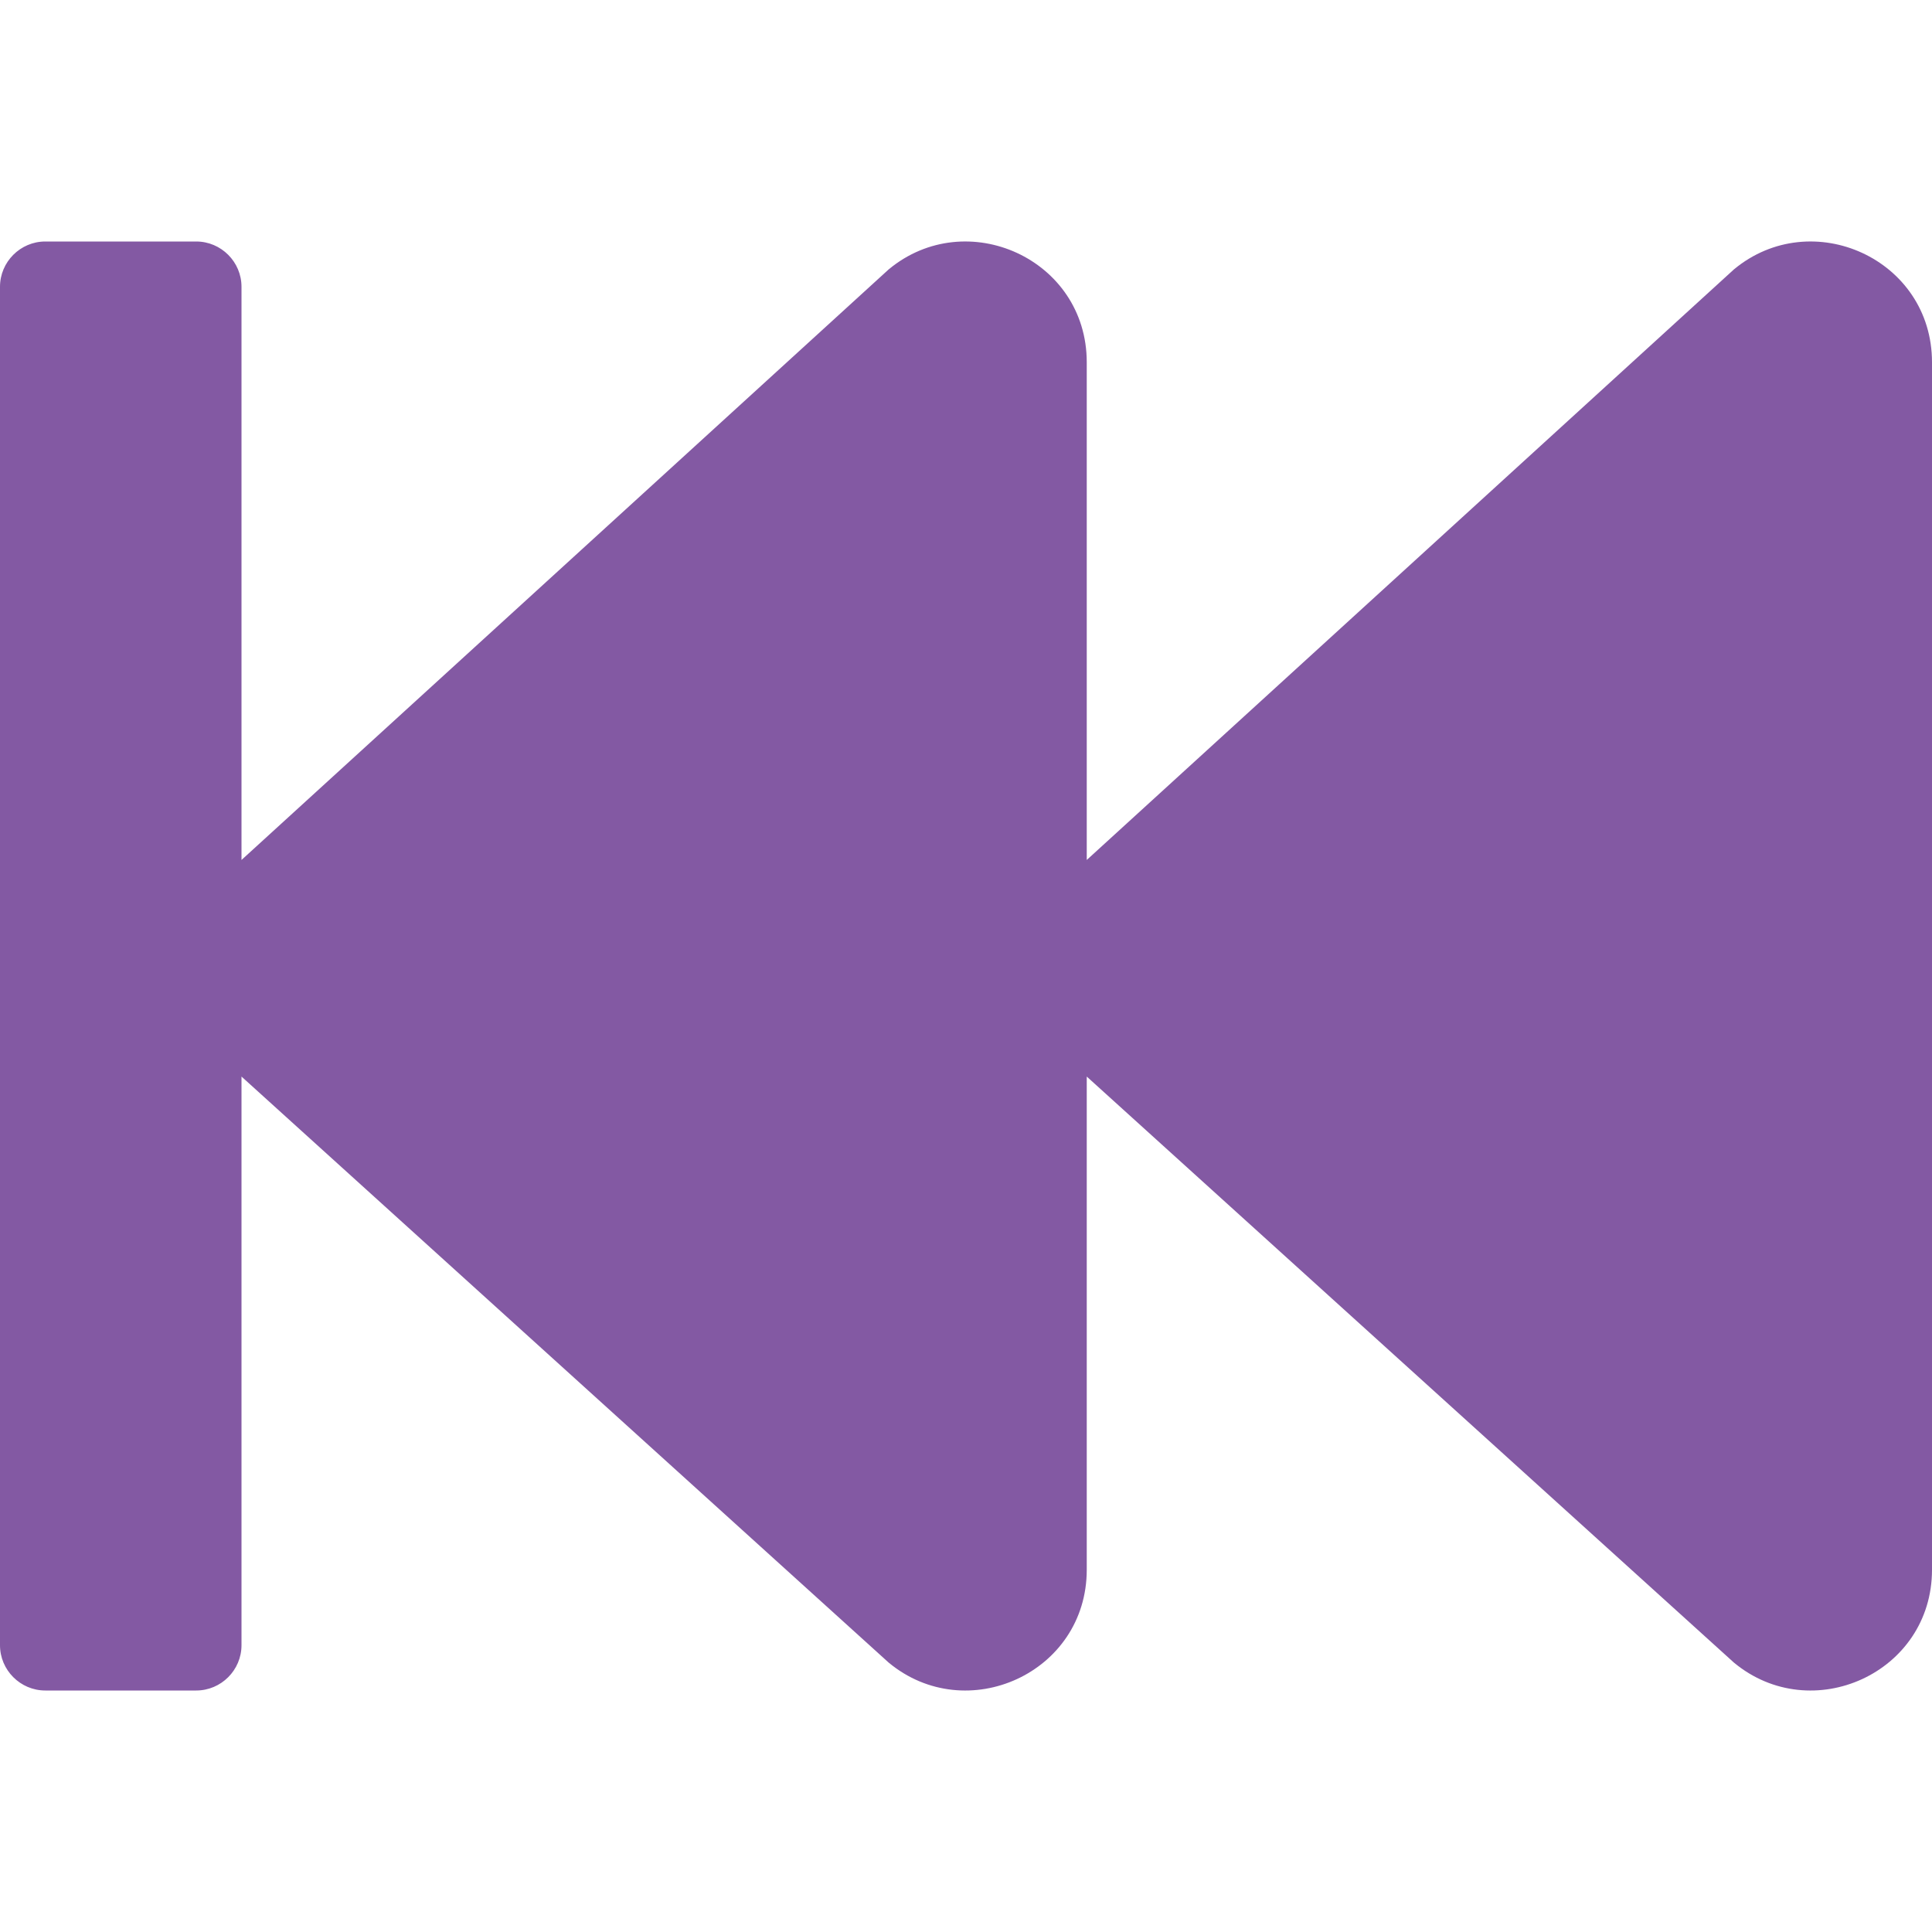
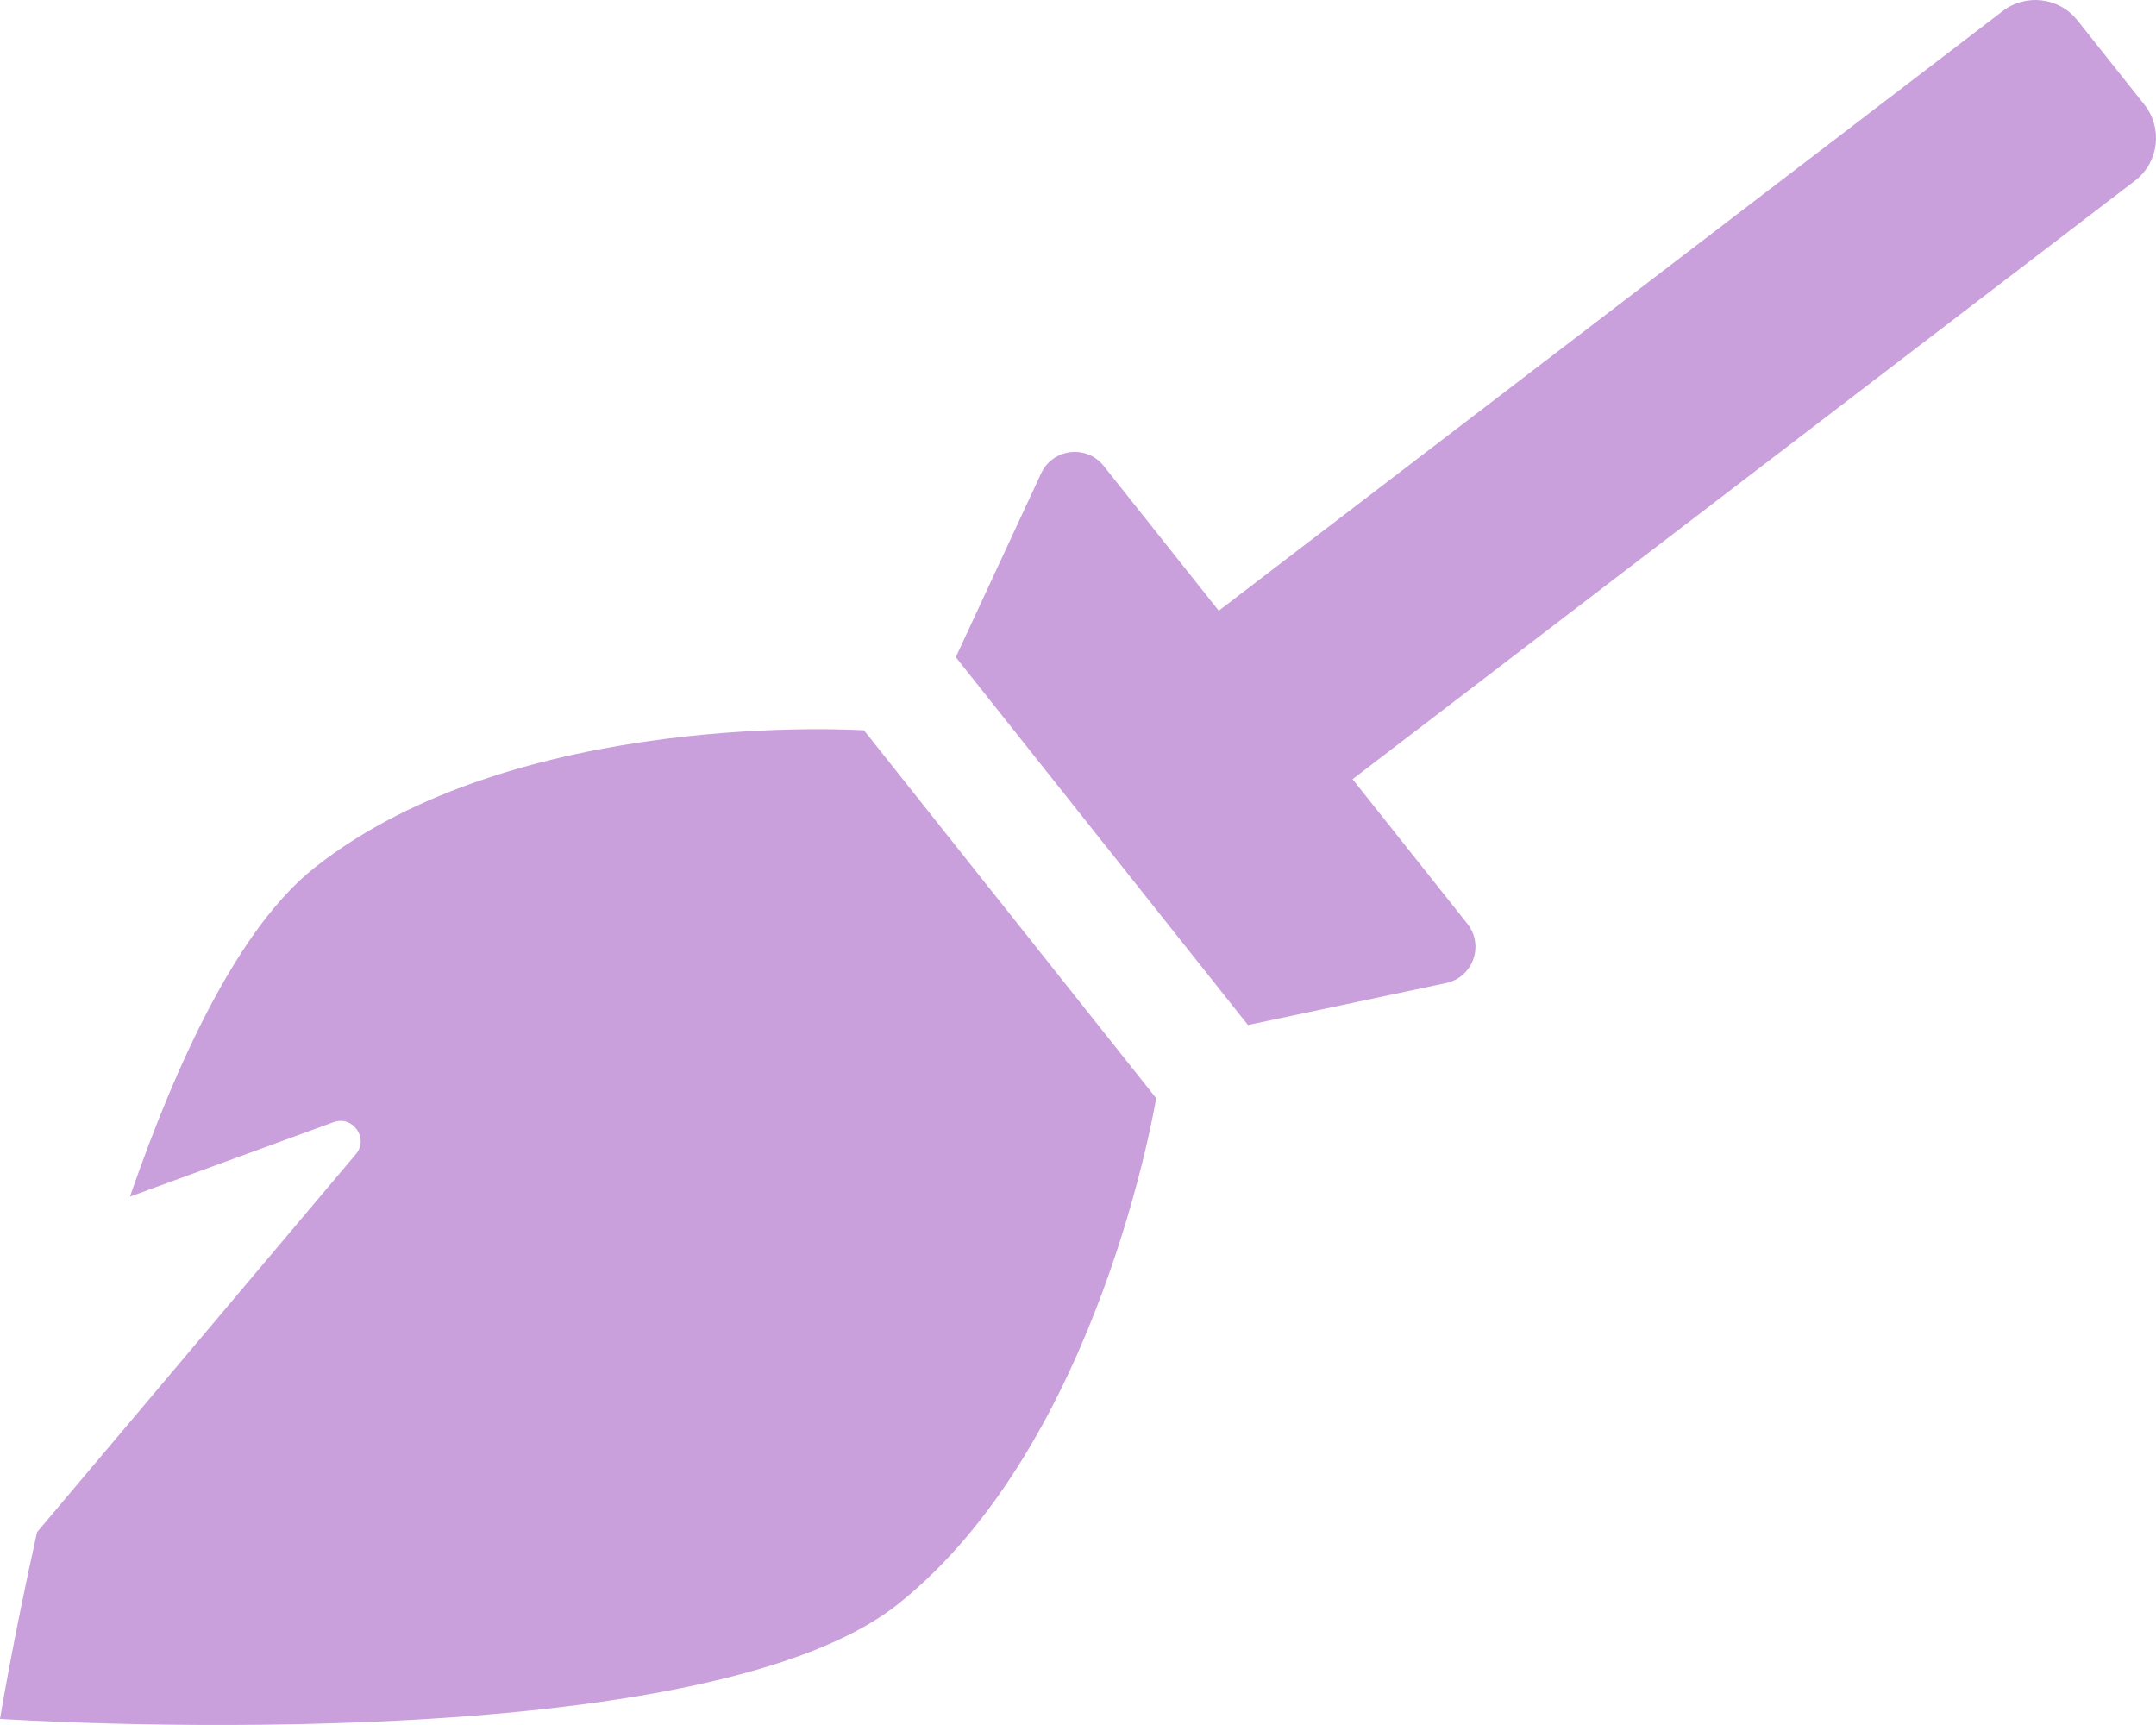
- <svg xmlns="http://www.w3.org/2000/svg" style="fill:#8359A3;" viewBox="0 0 512 512">
-   <path d="M0 436V76c0-6.6 5.4-12 12-12h40c6.6 0 12 5.4 12 12v151.9L235.5 71.4C256.1 54.3 288 68.6 288 96v131.9L459.5 71.4C480.1 54.3 512 68.6 512 96v320c0 27.4-31.9 41.7-52.5 24.6L288 285.3V416c0 27.4-31.9 41.7-52.5 24.6L64 285.3V436c0 6.6-5.4 12-12 12H12c-6.6 0-12-5.4-12-12z" />
+ <svg xmlns="http://www.w3.org/2000/svg" style="fill:#C9A0DC;" viewBox="0 0 640 512">
+   <path d="M256.47 216.77l86.73 109.18s-16.6 102.36-76.57 150.12C206.66 523.85 0 510.19 0 510.19s3.8-23.14 11-55.43l94.62-112.17c3.97-4.7-.87-11.62-6.65-9.5l-60.4 22.09c14.44-41.66 32.72-80.04 54.6-97.47 59.97-47.76 163.3-40.94 163.3-40.94zM636.53 31.03l-19.86-25c-5.49-6.9-15.52-8.05-22.41-2.56l-232.48 177.8-34.14-42.97c-5.09-6.41-15.14-5.21-18.59 2.21l-25.33 54.55 86.73 109.18 58.8-12.45c8-1.69 11.42-11.2 6.34-17.6l-34.09-42.92 232.48-177.8c6.89-5.48 8.04-15.53 2.55-22.44z" />
</svg>
